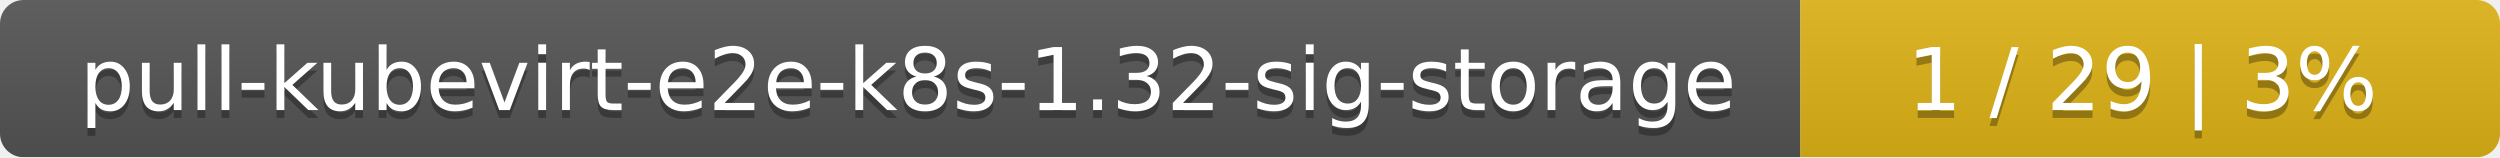
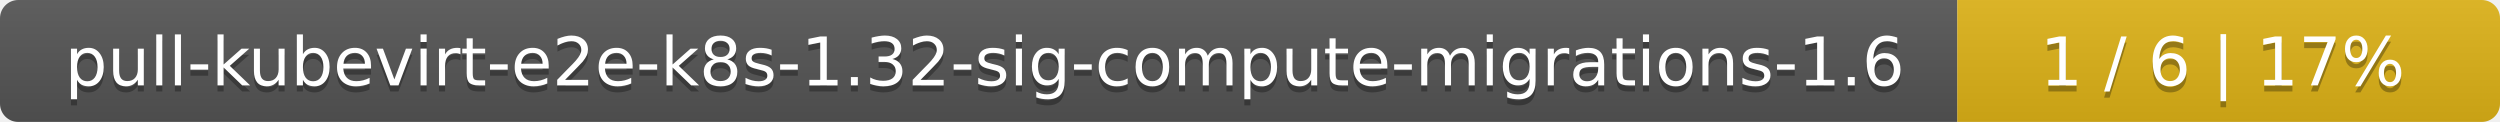
- <svg xmlns="http://www.w3.org/2000/svg" width="318" height="20">
+ <svg xmlns="http://www.w3.org/2000/svg" width="410" height="20">
  <linearGradient id="smooth" x2="0" y2="100%">
    <stop offset="0" stop-color="#bbb" stop-opacity=".1" />
    <stop offset="1" stop-opacity=".1" />
  </linearGradient>
  <mask id="round">
-     <rect width="318" height="20" rx="3" fill="#fff" />
+     <rect width="410" height="20" rx="3" fill="#fff" />
  </mask>
  <g mask="url(#round)">
-     <rect width="229" height="20" fill="#555" />
-     <rect x="229" width="89" height="20" fill="#dfb317" />
-     <rect width="318" height="20" fill="url(#smooth)" />
+     <rect width="321" height="20" fill="#555" />
+     <rect x="321" width="89" height="20" fill="#dfb317" />
+     <rect width="410" height="20" fill="url(#smooth)" />
  </g>
  <g fill="#fff" text-anchor="middle" font-family="DejaVu Sans,Verdana,Geneva,sans-serif" font-size="11">
-     <text x="115.5" y="15" fill="#010101" fill-opacity=".3">pull-kubevirt-e2e-k8s-1.32-sig-storage</text>
-     <text x="115.5" y="14">pull-kubevirt-e2e-k8s-1.32-sig-storage</text>
-     <text x="272.5" y="15" fill="#010101" fill-opacity=".3">1 / 29    |    3%</text>
-     <text x="272.5" y="14">1 / 29    |    3%</text>
+     <text x="161.5" y="15" fill="#010101" fill-opacity=".3">pull-kubevirt-e2e-k8s-1.32-sig-compute-migrations-1.6</text>
+     <text x="161.5" y="14">pull-kubevirt-e2e-k8s-1.32-sig-compute-migrations-1.6</text>
+     <text x="364.5" y="15" fill="#010101" fill-opacity=".3">1 / 6    |    17%</text>
+     <text x="364.5" y="14">1 / 6    |    17%</text>
  </g>
</svg>
